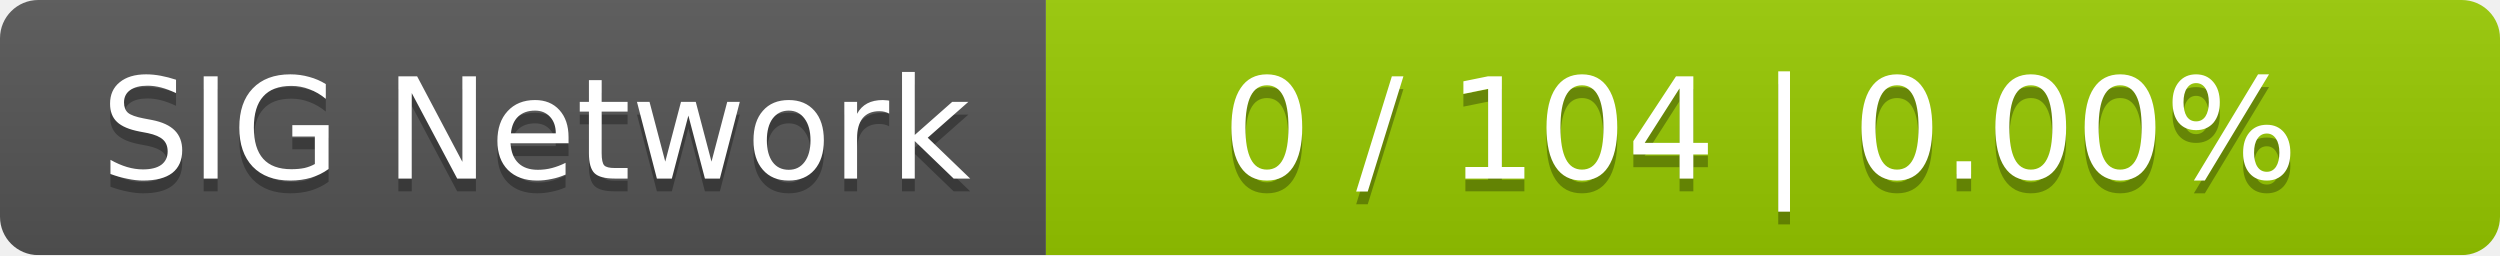
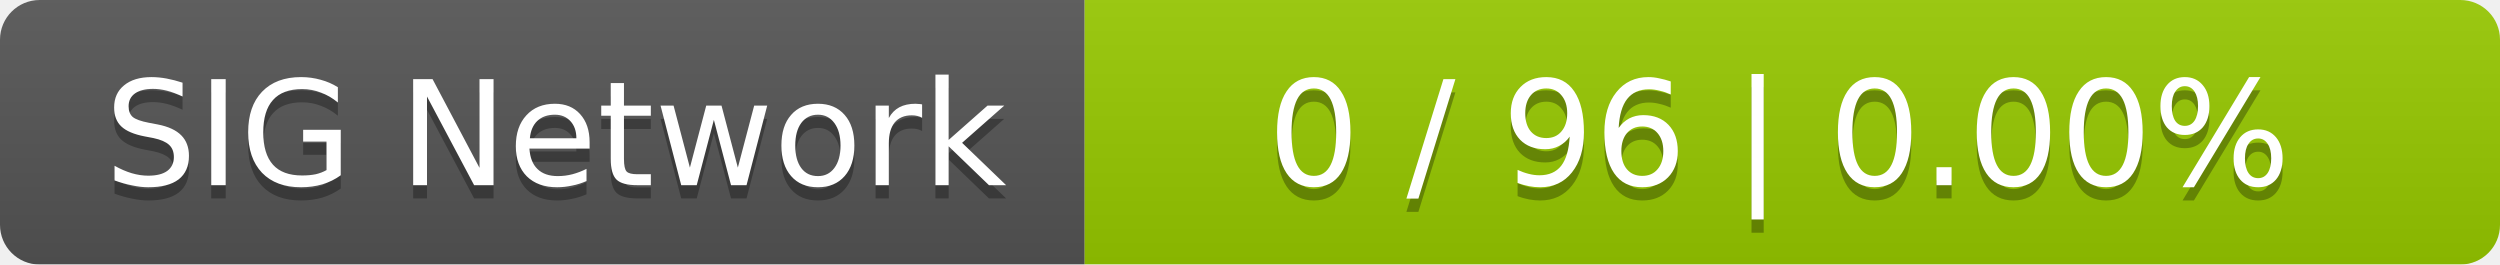
- <svg xmlns="http://www.w3.org/2000/svg" width="196" height="20">
+ <svg xmlns="http://www.w3.org/2000/svg" width="189" height="20">
  <linearGradient id="smooth" x2="0" y2="100%">
    <stop offset="0" stop-color="#bbb" stop-opacity=".1" />
    <stop offset="1" stop-opacity=".1" />
  </linearGradient>
  <mask id="round">
-     <rect width="196" height="20" rx="3" fill="#fff" />
+     <rect width="189" height="20" rx="3" fill="#fff" />
  </mask>
  <g mask="url(#round)">
    <rect width="82" height="20" fill="#555" />
-     <rect x="82" width="114" height="20" fill="#97ca00" />
-     <rect width="196" height="20" fill="url(#smooth)" />
+     <rect x="82" width="107" height="20" fill="#97ca00" />
+     <rect width="189" height="20" fill="url(#smooth)" />
  </g>
  <g fill="#fff" text-anchor="middle" font-family="DejaVu Sans,Verdana,Geneva,sans-serif" font-size="11">
    <text x="42" y="15" fill="#010101" fill-opacity=".3">SIG Network</text>
    <text x="42" y="14">SIG Network</text>
-     <text x="138" y="15" fill="#010101" fill-opacity=".3">0 / 104    |    0.00%</text>
-     <text x="138" y="14">0 / 104    |    0.00%</text>
+     <text x="134.5" y="15" fill="#010101" fill-opacity=".3">0 / 96    |    0.00%</text>
+     <text x="134.5" y="14">0 / 96    |    0.00%</text>
  </g>
</svg>
